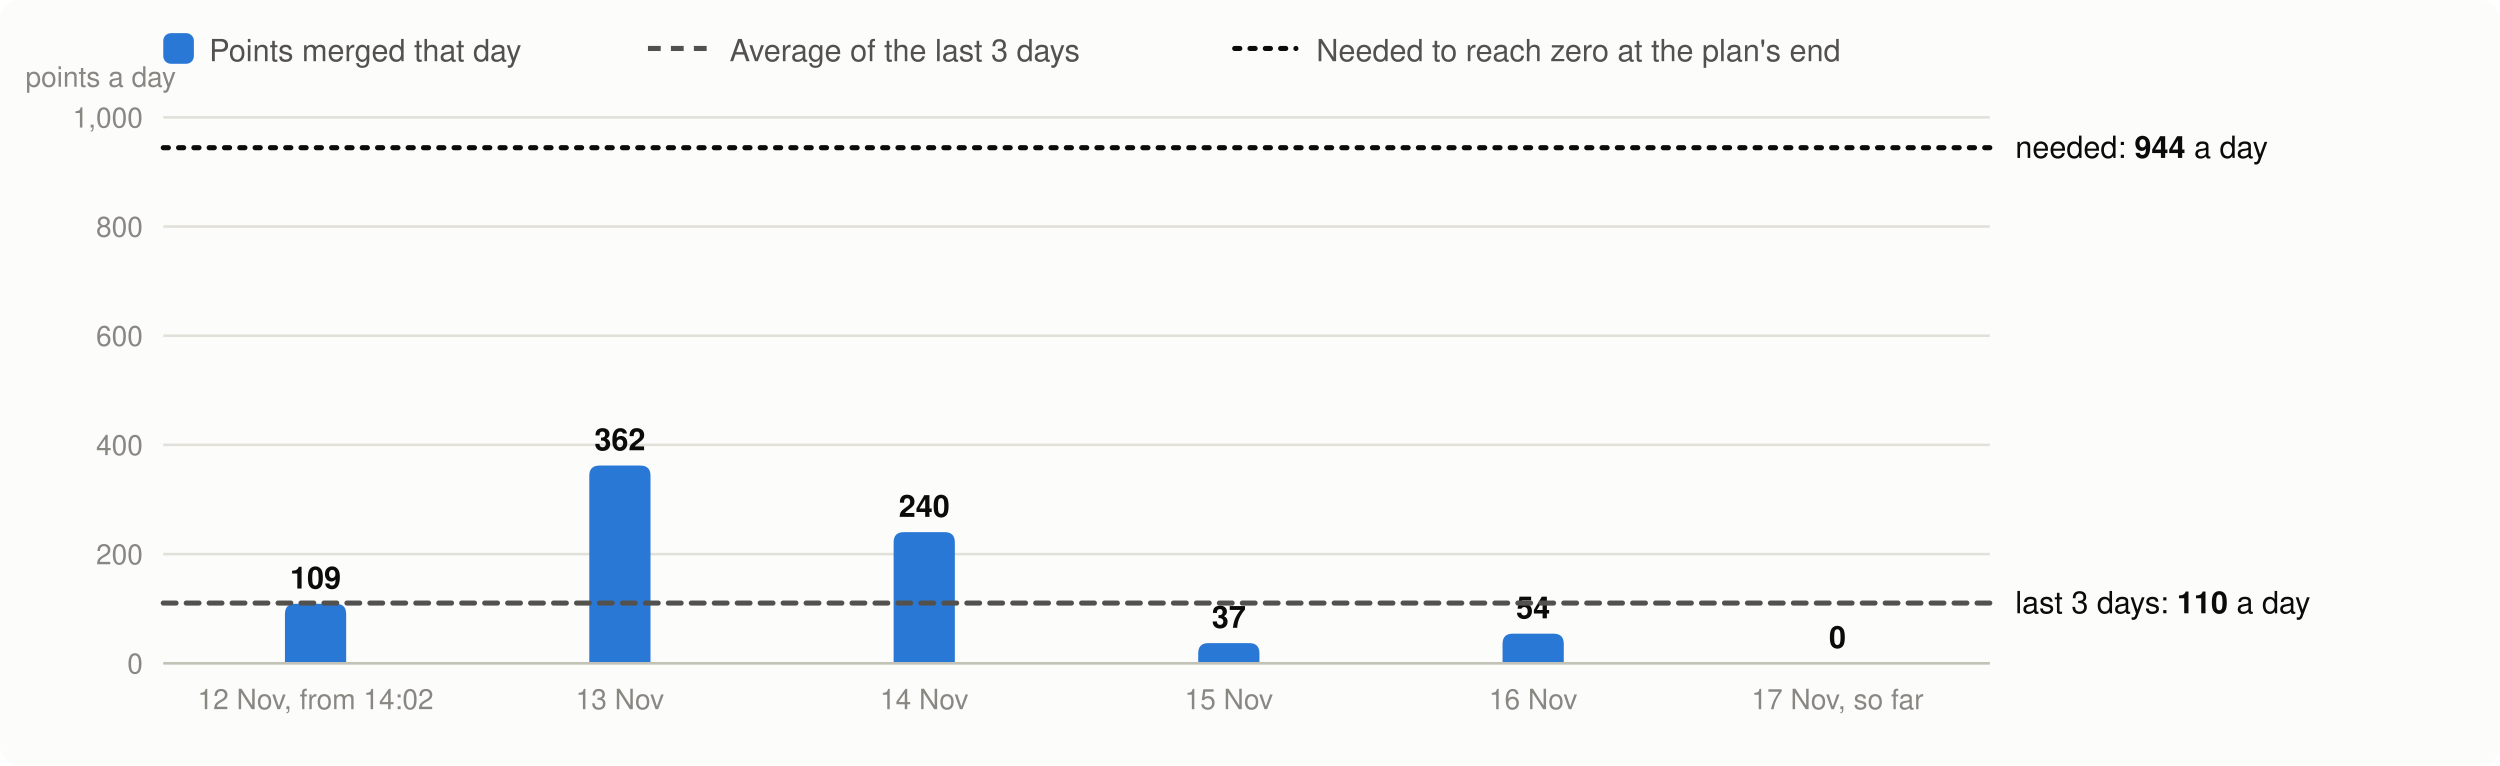
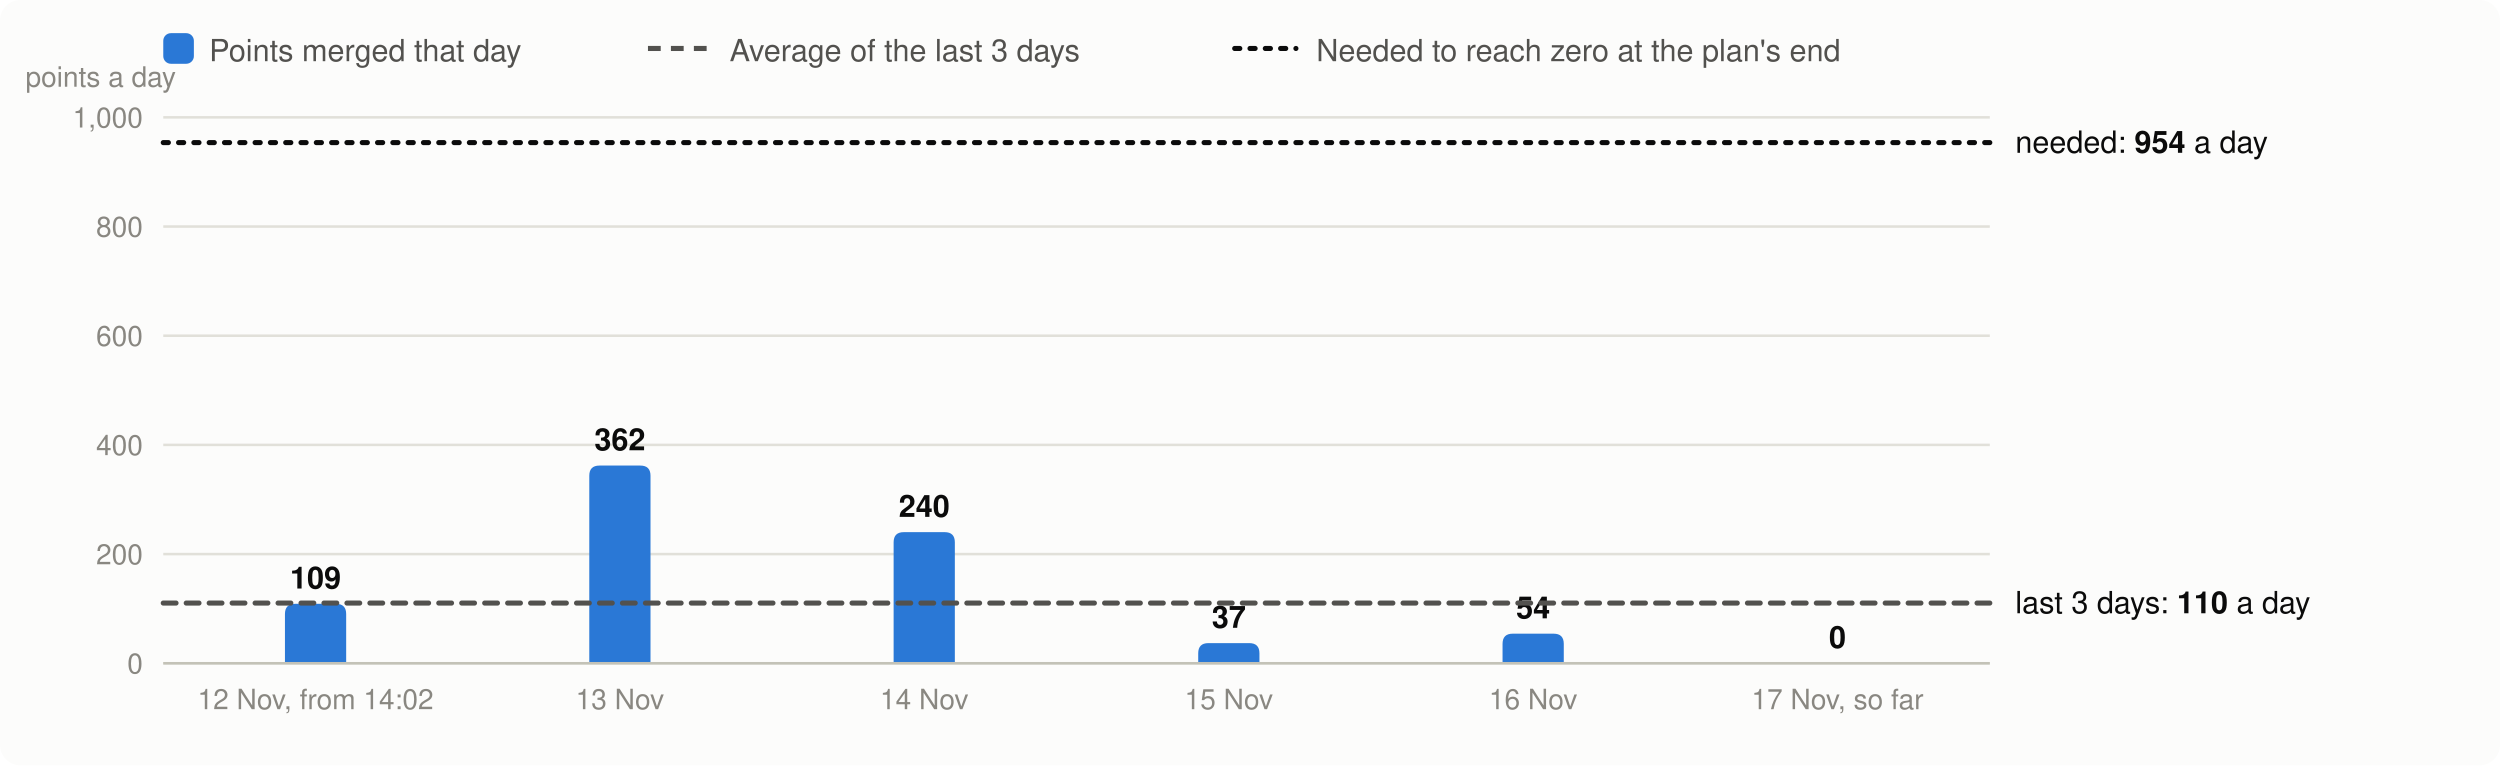
<svg xmlns="http://www.w3.org/2000/svg" viewBox="0 0 980 300" width="980" height="300" font-family="system-ui,-apple-system,Segoe UI,Helvetica,Arial,sans-serif" font-size="13" role="img" aria-label="Velocity: story points merged per day, the 3-day average and the velocity needed">
  <rect width="980" height="300" rx="8" fill="#fcfcfb" />
  <rect x="64" y="13" width="12" height="12" rx="3" fill="#2a78d6" />
  <text x="82" y="24" fill="#52514e" font-size="12">Points merged that day</text>
  <line x1="254" x2="278" y1="19" y2="19" stroke="#52514e" stroke-width="2" stroke-dasharray="5 4" />
  <text x="286" y="24" fill="#52514e" font-size="12">Average of the last 3 days</text>
  <line x1="484" x2="508" y1="19" y2="19" stroke="#0b0b0b" stroke-width="2" stroke-dasharray="2 4" stroke-linecap="round" />
  <text x="516" y="24" fill="#52514e" font-size="12">Needed to reach zero at the plan's end</text>
  <line x1="64" x2="780" y1="260.0" y2="260.0" stroke="#e1e0d9" />
  <text x="56" y="264.0" text-anchor="end" fill="#898781" font-size="11">0</text>
  <line x1="64" x2="780" y1="217.2" y2="217.2" stroke="#e1e0d9" />
  <text x="56" y="221.2" text-anchor="end" fill="#898781" font-size="11">200</text>
  <line x1="64" x2="780" y1="174.4" y2="174.4" stroke="#e1e0d9" />
  <text x="56" y="178.4" text-anchor="end" fill="#898781" font-size="11">400</text>
  <line x1="64" x2="780" y1="131.6" y2="131.6" stroke="#e1e0d9" />
  <text x="56" y="135.6" text-anchor="end" fill="#898781" font-size="11">600</text>
  <line x1="64" x2="780" y1="88.8" y2="88.8" stroke="#e1e0d9" />
  <text x="56" y="92.8" text-anchor="end" fill="#898781" font-size="11">800</text>
  <line x1="64" x2="780" y1="46.0" y2="46.0" stroke="#e1e0d9" />
  <text x="56" y="50.0" text-anchor="end" fill="#898781" font-size="11">1,000</text>
  <text x="10" y="34" fill="#898781" font-size="11">points a day</text>
  <path d="M111.7,260.0V240.7Q111.7,236.7 115.7,236.7H131.7Q135.7,236.7 135.7,240.7V260.0Z" fill="#2a78d6" />
  <text x="123.7" y="230.7" text-anchor="middle" fill="#0b0b0b" font-size="12" font-weight="600">109</text>
  <text x="123.7" y="278" text-anchor="middle" fill="#898781" font-size="11">12 Nov, from 14:02</text>
  <path d="M231.0,260.0V186.5Q231.0,182.5 235.0,182.5H251.0Q255.0,182.5 255.0,186.5V260.0Z" fill="#2a78d6" />
  <text x="243.0" y="176.5" text-anchor="middle" fill="#0b0b0b" font-size="12" font-weight="600">362</text>
  <text x="243.0" y="278" text-anchor="middle" fill="#898781" font-size="11">13 Nov</text>
  <path d="M350.3,260.0V212.6Q350.3,208.6 354.3,208.6H370.3Q374.3,208.6 374.3,212.6V260.0Z" fill="#2a78d6" />
  <text x="362.3" y="202.6" text-anchor="middle" fill="#0b0b0b" font-size="12" font-weight="600">240</text>
  <text x="362.3" y="278" text-anchor="middle" fill="#898781" font-size="11">14 Nov</text>
  <path d="M469.7,260.0V256.1Q469.7,252.1 473.7,252.1H489.7Q493.7,252.1 493.7,256.1V260.0Z" fill="#2a78d6" />
  <text x="481.7" y="246.1" text-anchor="middle" fill="#0b0b0b" font-size="12" font-weight="600">37</text>
  <text x="481.7" y="278" text-anchor="middle" fill="#898781" font-size="11">15 Nov</text>
  <path d="M589.0,260.0V252.4Q589.0,248.4 593.0,248.4H609.0Q613.0,248.4 613.0,252.4V260.0Z" fill="#2a78d6" />
  <text x="601.0" y="242.4" text-anchor="middle" fill="#0b0b0b" font-size="12" font-weight="600">54</text>
  <text x="601.0" y="278" text-anchor="middle" fill="#898781" font-size="11">16 Nov</text>
  <text x="720.3" y="254.0" text-anchor="middle" fill="#0b0b0b" font-size="12" font-weight="600">0</text>
  <text x="720.3" y="278" text-anchor="middle" fill="#898781" font-size="11">17 Nov, so far</text>
  <line x1="64" x2="780" y1="260.0" y2="260.0" stroke="#c3c2b7" />
  <line x1="64" x2="780" y1="236.4" y2="236.4" stroke="#52514e" stroke-width="2" stroke-dasharray="5 4" stroke-linecap="round" />
  <text x="790" y="240.4" fill="#0b0b0b" font-size="12">last 3 days: <tspan font-weight="600">110</tspan> a day</text>
-   <line x1="64" x2="780" y1="57.9" y2="57.9" stroke="#0b0b0b" stroke-width="2" stroke-dasharray="2 4" stroke-linecap="round" />
-   <text x="790" y="61.9" fill="#0b0b0b" font-size="12">needed: <tspan font-weight="600">944</tspan> a day</text>
+   <line x1="64" x2="780" y1="55.9" y2="55.9" stroke="#0b0b0b" stroke-width="2" stroke-dasharray="2 4" stroke-linecap="round" />
+   <text x="790" y="59.9" fill="#0b0b0b" font-size="12">needed: <tspan font-weight="600">954</tspan> a day</text>
</svg>
